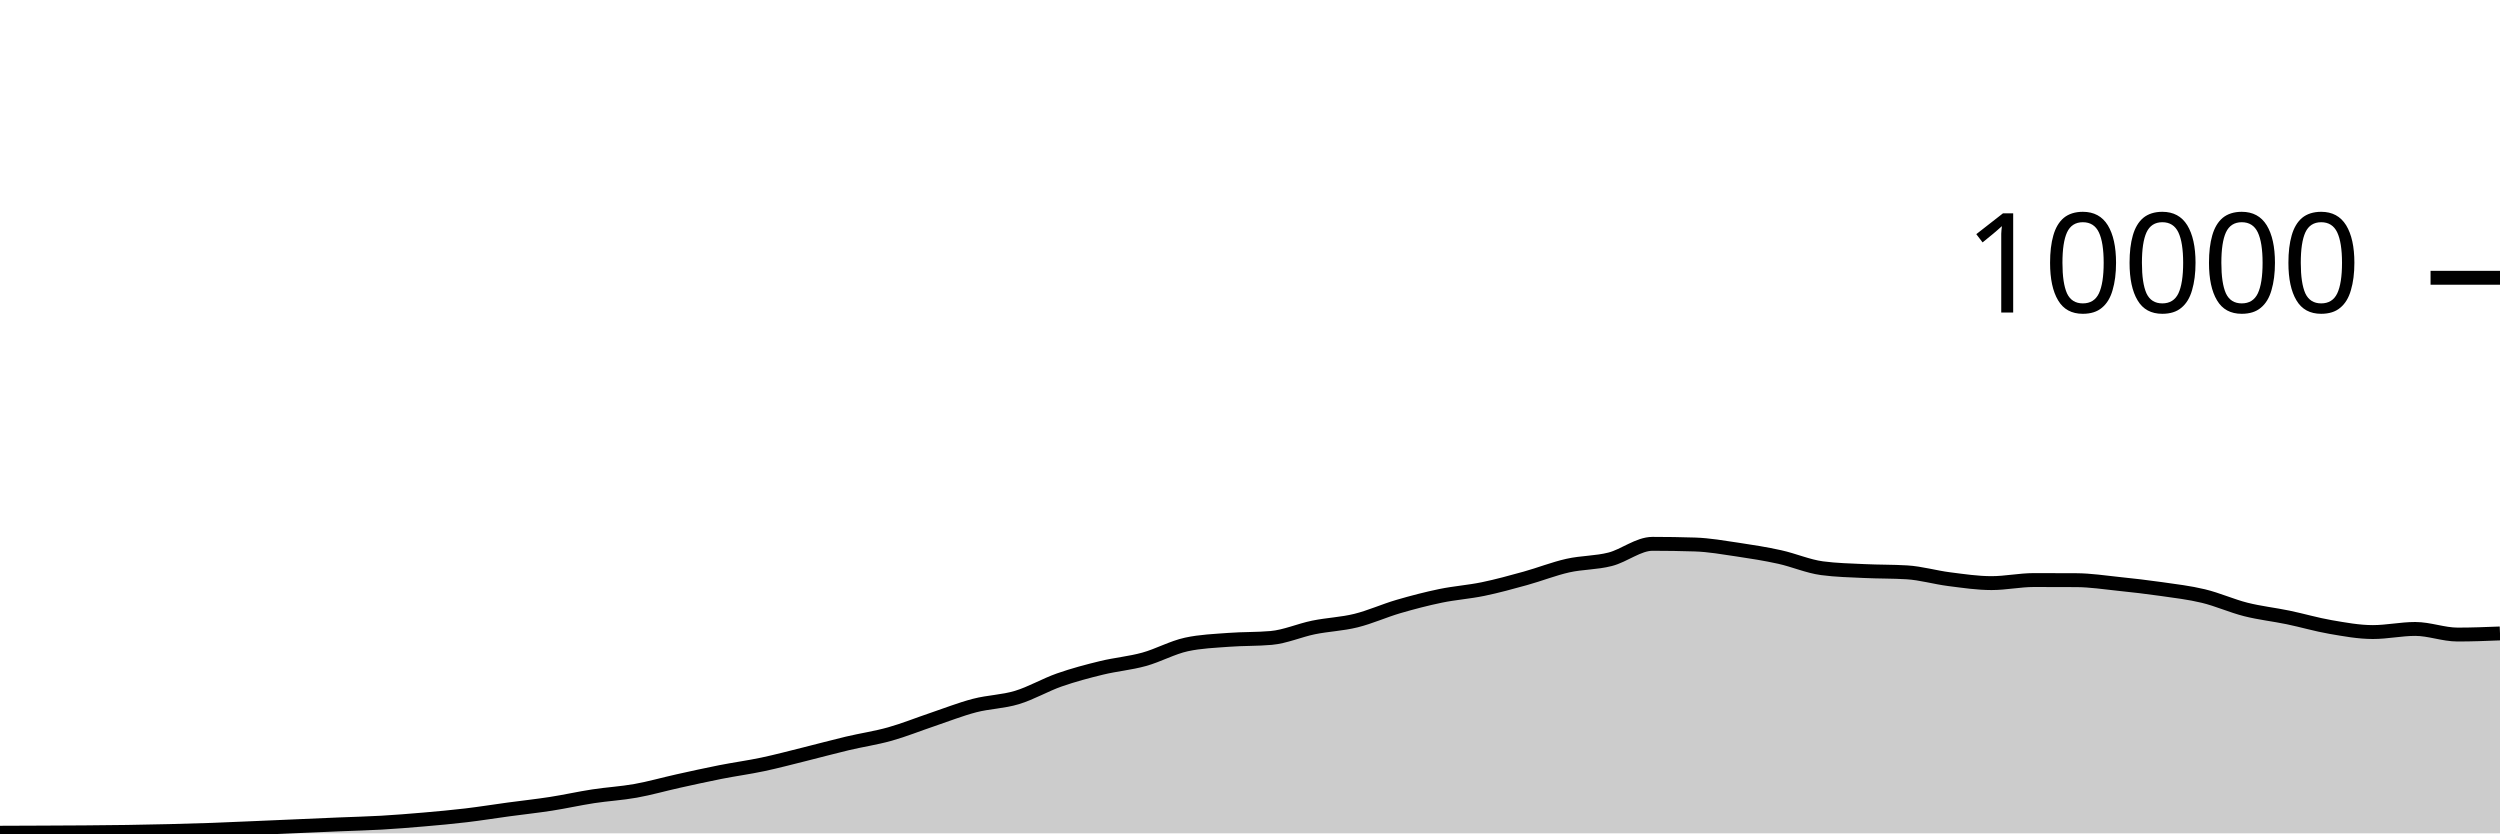
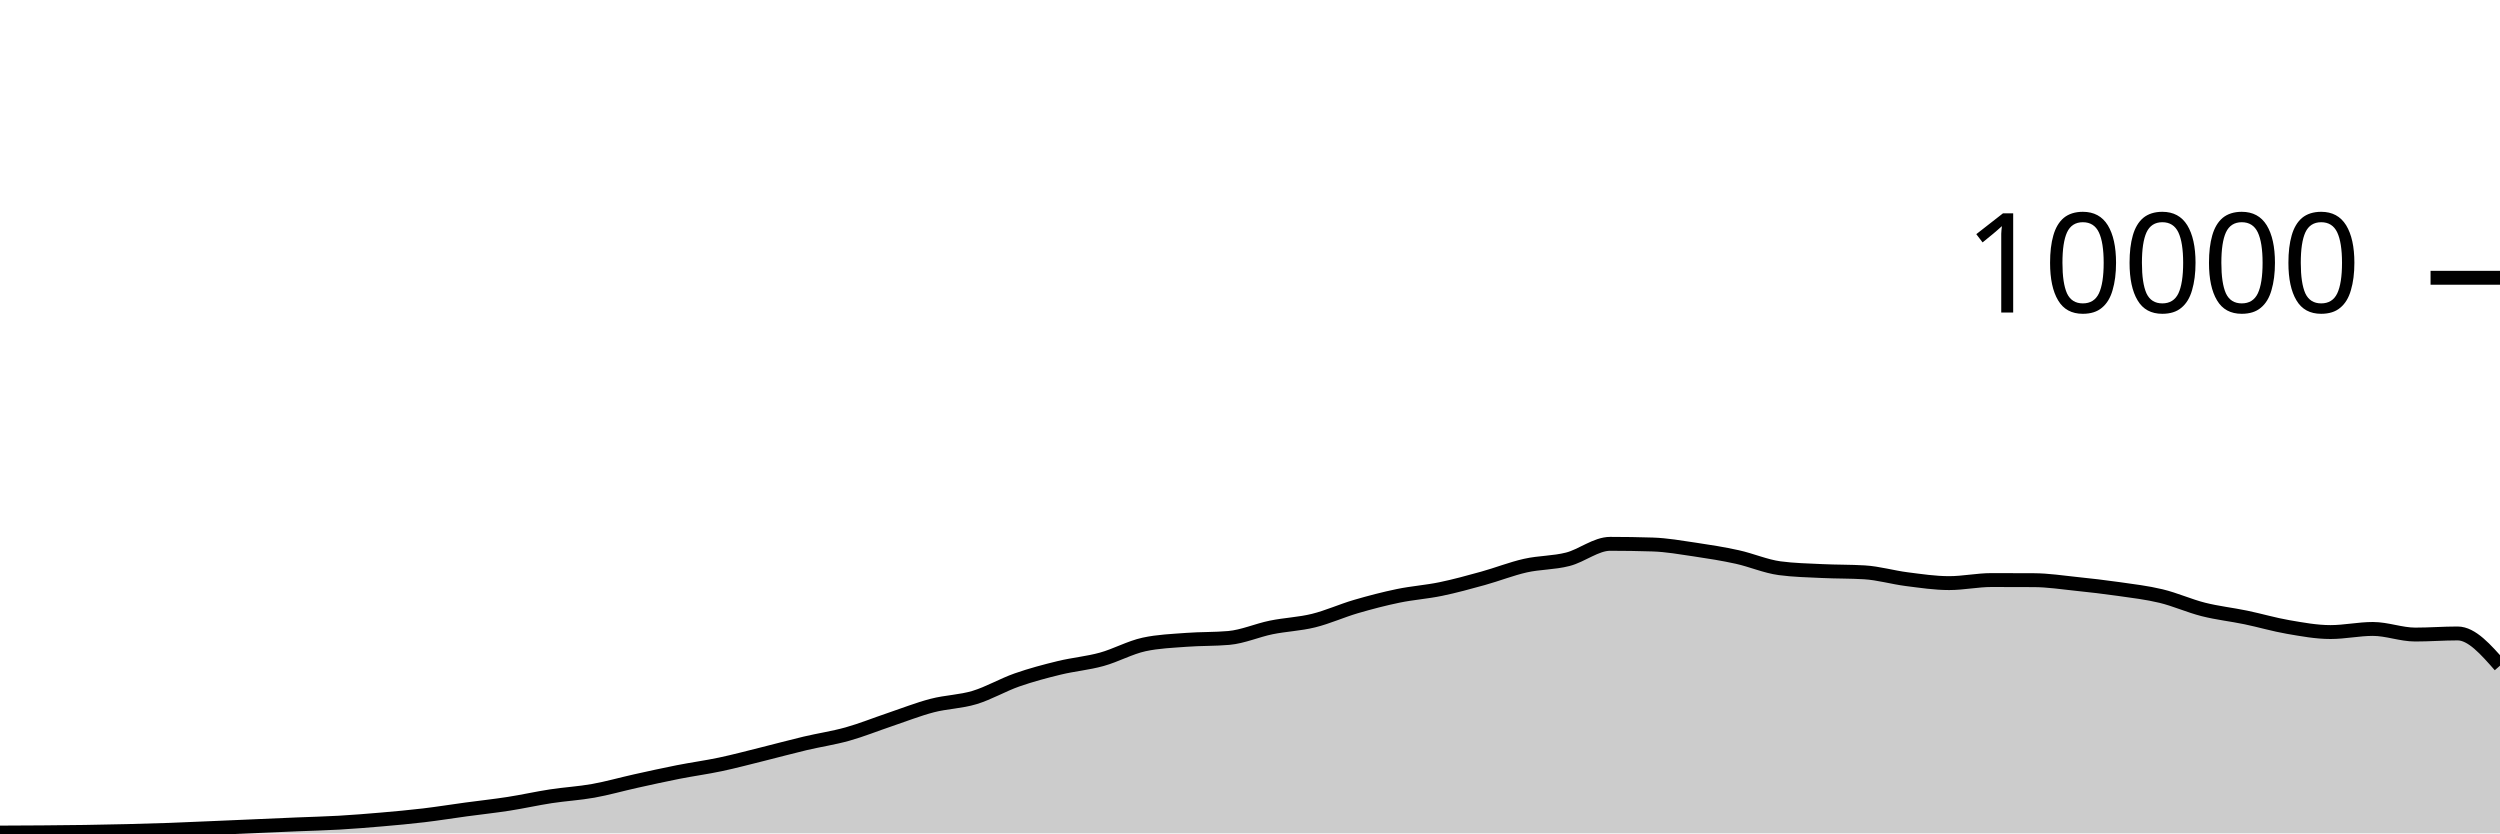
<svg xmlns="http://www.w3.org/2000/svg" viewBox="0 0 180 60">
  <g transform="translate(0,20)">
-     <path class="area" fill="rgba(0, 0, 0, 0.2)" d="M0,39.956C1.017,39.952,2.034,39.949,3.051,39.944C4.068,39.939,5.085,39.936,6.102,39.928C7.119,39.92,8.136,39.911,9.153,39.896C10.169,39.881,11.186,39.861,12.203,39.836C13.22,39.811,14.237,39.784,15.254,39.748C16.271,39.712,17.288,39.663,18.305,39.62C19.322,39.577,20.339,39.532,21.356,39.488C22.373,39.444,23.39,39.399,24.407,39.356C25.424,39.313,26.441,39.291,27.458,39.232C28.475,39.173,29.492,39.092,30.508,39.004C31.525,38.916,32.542,38.825,33.559,38.704C34.576,38.583,35.593,38.418,36.61,38.28C37.627,38.142,38.644,38.034,39.661,37.876C40.678,37.718,41.695,37.488,42.712,37.332C43.729,37.176,44.746,37.122,45.763,36.94C46.78,36.758,47.797,36.465,48.814,36.24C49.831,36.015,50.847,35.789,51.864,35.588C52.881,35.387,53.898,35.251,54.915,35.036C55.932,34.821,56.949,34.548,57.966,34.296C58.983,34.044,60,33.765,61.017,33.524C62.034,33.283,63.051,33.137,64.068,32.852C65.085,32.567,66.102,32.154,67.119,31.812C68.136,31.47,69.153,31.065,70.169,30.8C71.186,30.535,72.203,30.527,73.22,30.22C74.237,29.913,75.254,29.312,76.271,28.956C77.288,28.6,78.305,28.331,79.322,28.084C80.339,27.837,81.356,27.753,82.373,27.472C83.39,27.191,84.407,26.621,85.424,26.4C86.441,26.179,87.458,26.146,88.475,26.068C89.492,25.99,90.508,26.023,91.525,25.932C92.542,25.841,93.559,25.384,94.576,25.176C95.593,24.968,96.61,24.935,97.627,24.684C98.644,24.433,99.661,23.969,100.678,23.672C101.695,23.375,102.712,23.11,103.729,22.9C104.746,22.69,105.763,22.622,106.78,22.412C107.797,22.202,108.814,21.921,109.831,21.64C110.847,21.359,111.864,20.953,112.881,20.724C113.898,20.495,114.915,20.529,115.932,20.268C116.949,20.007,117.966,19.156,118.983,19.156C120,19.156,121.017,19.172,122.034,19.204C123.051,19.236,124.068,19.418,125.085,19.568C126.102,19.718,127.119,19.88,128.136,20.104C129.153,20.328,130.169,20.776,131.186,20.912C132.203,21.048,133.22,21.067,134.237,21.116C135.254,21.165,136.271,21.147,137.288,21.208C138.305,21.269,139.322,21.571,140.339,21.7C141.356,21.829,142.373,21.984,143.39,21.984C144.407,21.984,145.424,21.764,146.441,21.764C147.458,21.764,148.475,21.767,149.492,21.772C150.508,21.777,151.525,21.934,152.542,22.04C153.559,22.146,154.576,22.262,155.593,22.408C156.61,22.554,157.627,22.671,158.644,22.916C159.661,23.161,160.678,23.623,161.695,23.88C162.712,24.137,163.729,24.245,164.746,24.456C165.763,24.667,166.78,24.969,167.797,25.144C168.814,25.319,169.831,25.508,170.847,25.508C171.864,25.508,172.881,25.284,173.898,25.284C174.915,25.284,175.932,25.688,176.949,25.688C177.966,25.688,178.983,25.648,180,25.608L180,40C178.983,40,177.966,40,176.949,40C175.932,40,174.915,40,173.898,40C172.881,40,171.864,40,170.847,40C169.831,40,168.814,40,167.797,40C166.78,40,165.763,40,164.746,40C163.729,40,162.712,40,161.695,40C160.678,40,159.661,40,158.644,40C157.627,40,156.61,40,155.593,40C154.576,40,153.559,40,152.542,40C151.525,40,150.508,40,149.492,40C148.475,40,147.458,40,146.441,40C145.424,40,144.407,40,143.39,40C142.373,40,141.356,40,140.339,40C139.322,40,138.305,40,137.288,40C136.271,40,135.254,40,134.237,40C133.22,40,132.203,40,131.186,40C130.169,40,129.153,40,128.136,40C127.119,40,126.102,40,125.085,40C124.068,40,123.051,40,122.034,40C121.017,40,120,40,118.983,40C117.966,40,116.949,40,115.932,40C114.915,40,113.898,40,112.881,40C111.864,40,110.847,40,109.831,40C108.814,40,107.797,40,106.78,40C105.763,40,104.746,40,103.729,40C102.712,40,101.695,40,100.678,40C99.661,40,98.644,40,97.627,40C96.61,40,95.593,40,94.576,40C93.559,40,92.542,40,91.525,40C90.508,40,89.492,40,88.475,40C87.458,40,86.441,40,85.424,40C84.407,40,83.39,40,82.373,40C81.356,40,80.339,40,79.322,40C78.305,40,77.288,40,76.271,40C75.254,40,74.237,40,73.22,40C72.203,40,71.186,40,70.169,40C69.153,40,68.136,40,67.119,40C66.102,40,65.085,40,64.068,40C63.051,40,62.034,40,61.017,40C60,40,58.983,40,57.966,40C56.949,40,55.932,40,54.915,40C53.898,40,52.881,40,51.864,40C50.847,40,49.831,40,48.814,40C47.797,40,46.78,40,45.763,40C44.746,40,43.729,40,42.712,40C41.695,40,40.678,40,39.661,40C38.644,40,37.627,40,36.61,40C35.593,40,34.576,40,33.559,40C32.542,40,31.525,40,30.508,40C29.492,40,28.475,40,27.458,40C26.441,40,25.424,40,24.407,40C23.39,40,22.373,40,21.356,40C20.339,40,19.322,40,18.305,40C17.288,40,16.271,40,15.254,40C14.237,40,13.22,40,12.203,40C11.186,40,10.169,40,9.153,40C8.136,40,7.119,40,6.102,40C5.085,40,4.068,40,3.051,40C2.034,40,1.017,40,0,40Z" />
-     <path class="line" stroke="black" fill="none" d="M0,39.956C1.017,39.952,2.034,39.949,3.051,39.944C4.068,39.939,5.085,39.936,6.102,39.928C7.119,39.92,8.136,39.911,9.153,39.896C10.169,39.881,11.186,39.861,12.203,39.836C13.22,39.811,14.237,39.784,15.254,39.748C16.271,39.712,17.288,39.663,18.305,39.62C19.322,39.577,20.339,39.532,21.356,39.488C22.373,39.444,23.39,39.399,24.407,39.356C25.424,39.313,26.441,39.291,27.458,39.232C28.475,39.173,29.492,39.092,30.508,39.004C31.525,38.916,32.542,38.825,33.559,38.704C34.576,38.583,35.593,38.418,36.61,38.28C37.627,38.142,38.644,38.034,39.661,37.876C40.678,37.718,41.695,37.488,42.712,37.332C43.729,37.176,44.746,37.122,45.763,36.94C46.78,36.758,47.797,36.465,48.814,36.24C49.831,36.015,50.847,35.789,51.864,35.588C52.881,35.387,53.898,35.251,54.915,35.036C55.932,34.821,56.949,34.548,57.966,34.296C58.983,34.044,60,33.765,61.017,33.524C62.034,33.283,63.051,33.137,64.068,32.852C65.085,32.567,66.102,32.154,67.119,31.812C68.136,31.47,69.153,31.065,70.169,30.8C71.186,30.535,72.203,30.527,73.22,30.22C74.237,29.913,75.254,29.312,76.271,28.956C77.288,28.6,78.305,28.331,79.322,28.084C80.339,27.837,81.356,27.753,82.373,27.472C83.39,27.191,84.407,26.621,85.424,26.4C86.441,26.179,87.458,26.146,88.475,26.068C89.492,25.99,90.508,26.023,91.525,25.932C92.542,25.841,93.559,25.384,94.576,25.176C95.593,24.968,96.61,24.935,97.627,24.684C98.644,24.433,99.661,23.969,100.678,23.672C101.695,23.375,102.712,23.11,103.729,22.9C104.746,22.69,105.763,22.622,106.78,22.412C107.797,22.202,108.814,21.921,109.831,21.64C110.847,21.359,111.864,20.953,112.881,20.724C113.898,20.495,114.915,20.529,115.932,20.268C116.949,20.007,117.966,19.156,118.983,19.156C120,19.156,121.017,19.172,122.034,19.204C123.051,19.236,124.068,19.418,125.085,19.568C126.102,19.718,127.119,19.88,128.136,20.104C129.153,20.328,130.169,20.776,131.186,20.912C132.203,21.048,133.22,21.067,134.237,21.116C135.254,21.165,136.271,21.147,137.288,21.208C138.305,21.269,139.322,21.571,140.339,21.7C141.356,21.829,142.373,21.984,143.39,21.984C144.407,21.984,145.424,21.764,146.441,21.764C147.458,21.764,148.475,21.767,149.492,21.772C150.508,21.777,151.525,21.934,152.542,22.04C153.559,22.146,154.576,22.262,155.593,22.408C156.61,22.554,157.627,22.671,158.644,22.916C159.661,23.161,160.678,23.623,161.695,23.88C162.712,24.137,163.729,24.245,164.746,24.456C165.763,24.667,166.78,24.969,167.797,25.144C168.814,25.319,169.831,25.508,170.847,25.508C171.864,25.508,172.881,25.284,173.898,25.284C174.915,25.284,175.932,25.688,176.949,25.688C177.966,25.688,178.983,25.648,180,25.608" />
+     <path class="area" fill="rgba(0, 0, 0, 0.2)" d="M0,39.944C1.017,39.94,2.034,39.936,3.051,39.928C4.068,39.92,5.085,39.911,6.102,39.896C7.119,39.881,8.136,39.861,9.153,39.836C10.169,39.811,11.186,39.784,12.203,39.748C13.22,39.712,14.237,39.663,15.254,39.62C16.271,39.577,17.288,39.532,18.305,39.488C19.322,39.444,20.339,39.399,21.356,39.356C22.373,39.313,23.39,39.291,24.407,39.232C25.424,39.173,26.441,39.092,27.458,39.004C28.475,38.916,29.492,38.825,30.508,38.704C31.525,38.583,32.542,38.418,33.559,38.28C34.576,38.142,35.593,38.034,36.61,37.876C37.627,37.718,38.644,37.488,39.661,37.332C40.678,37.176,41.695,37.122,42.712,36.94C43.729,36.758,44.746,36.465,45.763,36.24C46.78,36.015,47.797,35.789,48.814,35.588C49.831,35.387,50.847,35.251,51.864,35.036C52.881,34.821,53.898,34.548,54.915,34.296C55.932,34.044,56.949,33.765,57.966,33.524C58.983,33.283,60,33.137,61.017,32.852C62.034,32.567,63.051,32.154,64.068,31.812C65.085,31.47,66.102,31.065,67.119,30.8C68.136,30.535,69.153,30.527,70.169,30.22C71.186,29.913,72.203,29.312,73.22,28.956C74.237,28.6,75.254,28.331,76.271,28.084C77.288,27.837,78.305,27.753,79.322,27.472C80.339,27.191,81.356,26.621,82.373,26.4C83.39,26.179,84.407,26.146,85.424,26.068C86.441,25.99,87.458,26.023,88.475,25.932C89.492,25.841,90.508,25.384,91.525,25.176C92.542,24.968,93.559,24.935,94.576,24.684C95.593,24.433,96.61,23.969,97.627,23.672C98.644,23.375,99.661,23.11,100.678,22.9C101.695,22.69,102.712,22.622,103.729,22.412C104.746,22.202,105.763,21.921,106.78,21.64C107.797,21.359,108.814,20.953,109.831,20.724C110.847,20.495,111.864,20.529,112.881,20.268C113.898,20.007,114.915,19.156,115.932,19.156C116.949,19.156,117.966,19.172,118.983,19.204C120,19.236,121.017,19.418,122.034,19.568C123.051,19.718,124.068,19.88,125.085,20.104C126.102,20.328,127.119,20.776,128.136,20.912C129.153,21.048,130.169,21.067,131.186,21.116C132.203,21.165,133.22,21.147,134.237,21.208C135.254,21.269,136.271,21.571,137.288,21.7C138.305,21.829,139.322,21.984,140.339,21.984C141.356,21.984,142.373,21.764,143.39,21.764C144.407,21.764,145.424,21.767,146.441,21.772C147.458,21.777,148.475,21.934,149.492,22.04C150.508,22.146,151.525,22.262,152.542,22.408C153.559,22.554,154.576,22.671,155.593,22.916C156.61,23.161,157.627,23.623,158.644,23.88C159.661,24.137,160.678,24.245,161.695,24.456C162.712,24.667,163.729,24.969,164.746,25.144C165.763,25.319,166.78,25.508,167.797,25.508C168.814,25.508,169.831,25.284,170.847,25.284C171.864,25.284,172.881,25.688,173.898,25.688C174.915,25.688,175.932,25.608,176.949,25.608C177.966,25.608,178.983,26.768,180,27.928L180,40C178.983,40,177.966,40,176.949,40C175.932,40,174.915,40,173.898,40C172.881,40,171.864,40,170.847,40C169.831,40,168.814,40,167.797,40C166.78,40,165.763,40,164.746,40C163.729,40,162.712,40,161.695,40C160.678,40,159.661,40,158.644,40C157.627,40,156.61,40,155.593,40C154.576,40,153.559,40,152.542,40C151.525,40,150.508,40,149.492,40C148.475,40,147.458,40,146.441,40C145.424,40,144.407,40,143.39,40C142.373,40,141.356,40,140.339,40C139.322,40,138.305,40,137.288,40C136.271,40,135.254,40,134.237,40C133.22,40,132.203,40,131.186,40C130.169,40,129.153,40,128.136,40C127.119,40,126.102,40,125.085,40C124.068,40,123.051,40,122.034,40C121.017,40,120,40,118.983,40C117.966,40,116.949,40,115.932,40C114.915,40,113.898,40,112.881,40C111.864,40,110.847,40,109.831,40C108.814,40,107.797,40,106.78,40C105.763,40,104.746,40,103.729,40C102.712,40,101.695,40,100.678,40C99.661,40,98.644,40,97.627,40C96.61,40,95.593,40,94.576,40C93.559,40,92.542,40,91.525,40C90.508,40,89.492,40,88.475,40C87.458,40,86.441,40,85.424,40C84.407,40,83.39,40,82.373,40C81.356,40,80.339,40,79.322,40C78.305,40,77.288,40,76.271,40C75.254,40,74.237,40,73.22,40C72.203,40,71.186,40,70.169,40C69.153,40,68.136,40,67.119,40C66.102,40,65.085,40,64.068,40C63.051,40,62.034,40,61.017,40C60,40,58.983,40,57.966,40C56.949,40,55.932,40,54.915,40C53.898,40,52.881,40,51.864,40C50.847,40,49.831,40,48.814,40C47.797,40,46.78,40,45.763,40C44.746,40,43.729,40,42.712,40C41.695,40,40.678,40,39.661,40C38.644,40,37.627,40,36.61,40C35.593,40,34.576,40,33.559,40C32.542,40,31.525,40,30.508,40C29.492,40,28.475,40,27.458,40C26.441,40,25.424,40,24.407,40C23.39,40,22.373,40,21.356,40C20.339,40,19.322,40,18.305,40C17.288,40,16.271,40,15.254,40C14.237,40,13.22,40,12.203,40C11.186,40,10.169,40,9.153,40C8.136,40,7.119,40,6.102,40C5.085,40,4.068,40,3.051,40C2.034,40,1.017,40,0,40Z" />
+     <path class="line" stroke="black" fill="none" d="M0,39.944C1.017,39.94,2.034,39.936,3.051,39.928C4.068,39.92,5.085,39.911,6.102,39.896C7.119,39.881,8.136,39.861,9.153,39.836C10.169,39.811,11.186,39.784,12.203,39.748C13.22,39.712,14.237,39.663,15.254,39.62C16.271,39.577,17.288,39.532,18.305,39.488C19.322,39.444,20.339,39.399,21.356,39.356C22.373,39.313,23.39,39.291,24.407,39.232C25.424,39.173,26.441,39.092,27.458,39.004C28.475,38.916,29.492,38.825,30.508,38.704C31.525,38.583,32.542,38.418,33.559,38.28C34.576,38.142,35.593,38.034,36.61,37.876C37.627,37.718,38.644,37.488,39.661,37.332C40.678,37.176,41.695,37.122,42.712,36.94C43.729,36.758,44.746,36.465,45.763,36.24C46.78,36.015,47.797,35.789,48.814,35.588C49.831,35.387,50.847,35.251,51.864,35.036C52.881,34.821,53.898,34.548,54.915,34.296C55.932,34.044,56.949,33.765,57.966,33.524C58.983,33.283,60,33.137,61.017,32.852C62.034,32.567,63.051,32.154,64.068,31.812C65.085,31.47,66.102,31.065,67.119,30.8C68.136,30.535,69.153,30.527,70.169,30.22C71.186,29.913,72.203,29.312,73.22,28.956C74.237,28.6,75.254,28.331,76.271,28.084C77.288,27.837,78.305,27.753,79.322,27.472C80.339,27.191,81.356,26.621,82.373,26.4C83.39,26.179,84.407,26.146,85.424,26.068C86.441,25.99,87.458,26.023,88.475,25.932C89.492,25.841,90.508,25.384,91.525,25.176C92.542,24.968,93.559,24.935,94.576,24.684C95.593,24.433,96.61,23.969,97.627,23.672C98.644,23.375,99.661,23.11,100.678,22.9C101.695,22.69,102.712,22.622,103.729,22.412C104.746,22.202,105.763,21.921,106.78,21.64C107.797,21.359,108.814,20.953,109.831,20.724C110.847,20.495,111.864,20.529,112.881,20.268C113.898,20.007,114.915,19.156,115.932,19.156C116.949,19.156,117.966,19.172,118.983,19.204C120,19.236,121.017,19.418,122.034,19.568C123.051,19.718,124.068,19.88,125.085,20.104C126.102,20.328,127.119,20.776,128.136,20.912C129.153,21.048,130.169,21.067,131.186,21.116C132.203,21.165,133.22,21.147,134.237,21.208C135.254,21.269,136.271,21.571,137.288,21.7C138.305,21.829,139.322,21.984,140.339,21.984C141.356,21.984,142.373,21.764,143.39,21.764C144.407,21.764,145.424,21.767,146.441,21.772C147.458,21.777,148.475,21.934,149.492,22.04C150.508,22.146,151.525,22.262,152.542,22.408C153.559,22.554,154.576,22.671,155.593,22.916C156.61,23.161,157.627,23.623,158.644,23.88C159.661,24.137,160.678,24.245,161.695,24.456C162.712,24.667,163.729,24.969,164.746,25.144C165.763,25.319,166.78,25.508,167.797,25.508C168.814,25.508,169.831,25.284,170.847,25.284C171.864,25.284,172.881,25.688,173.898,25.688C174.915,25.688,175.932,25.608,176.949,25.608C177.966,25.608,178.983,26.768,180,27.928" />
    <path class="axis-ceiling" stroke-width="1" stroke="black" fill="none" d="M175,0L180,0" />
    <text class="axis-ceiling-label" font-family="sans-serif" text-anchor="end" font-size="10px" x="170" y="2.5">10000</text>
  </g>
</svg>
